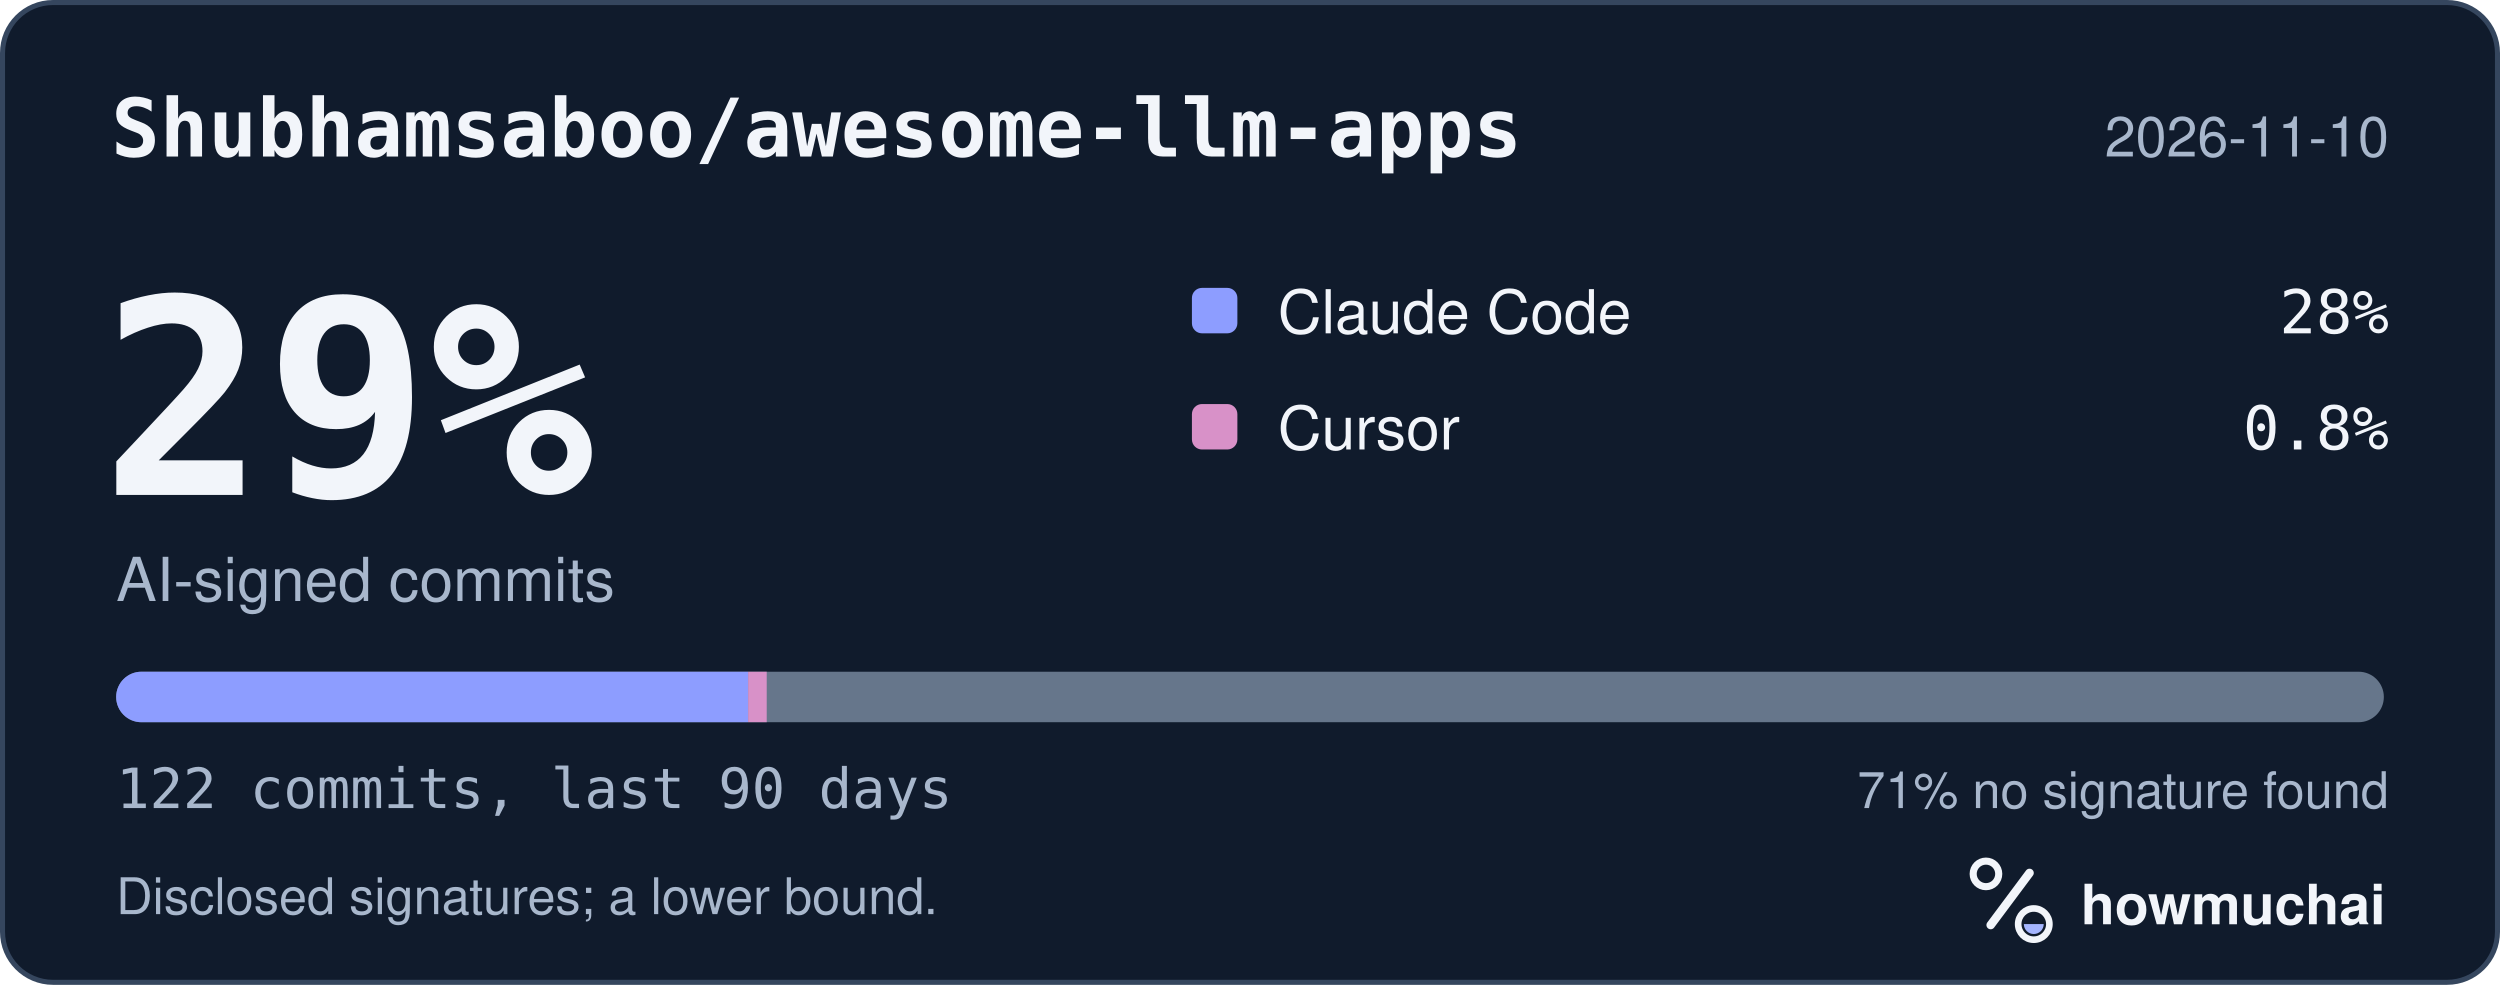
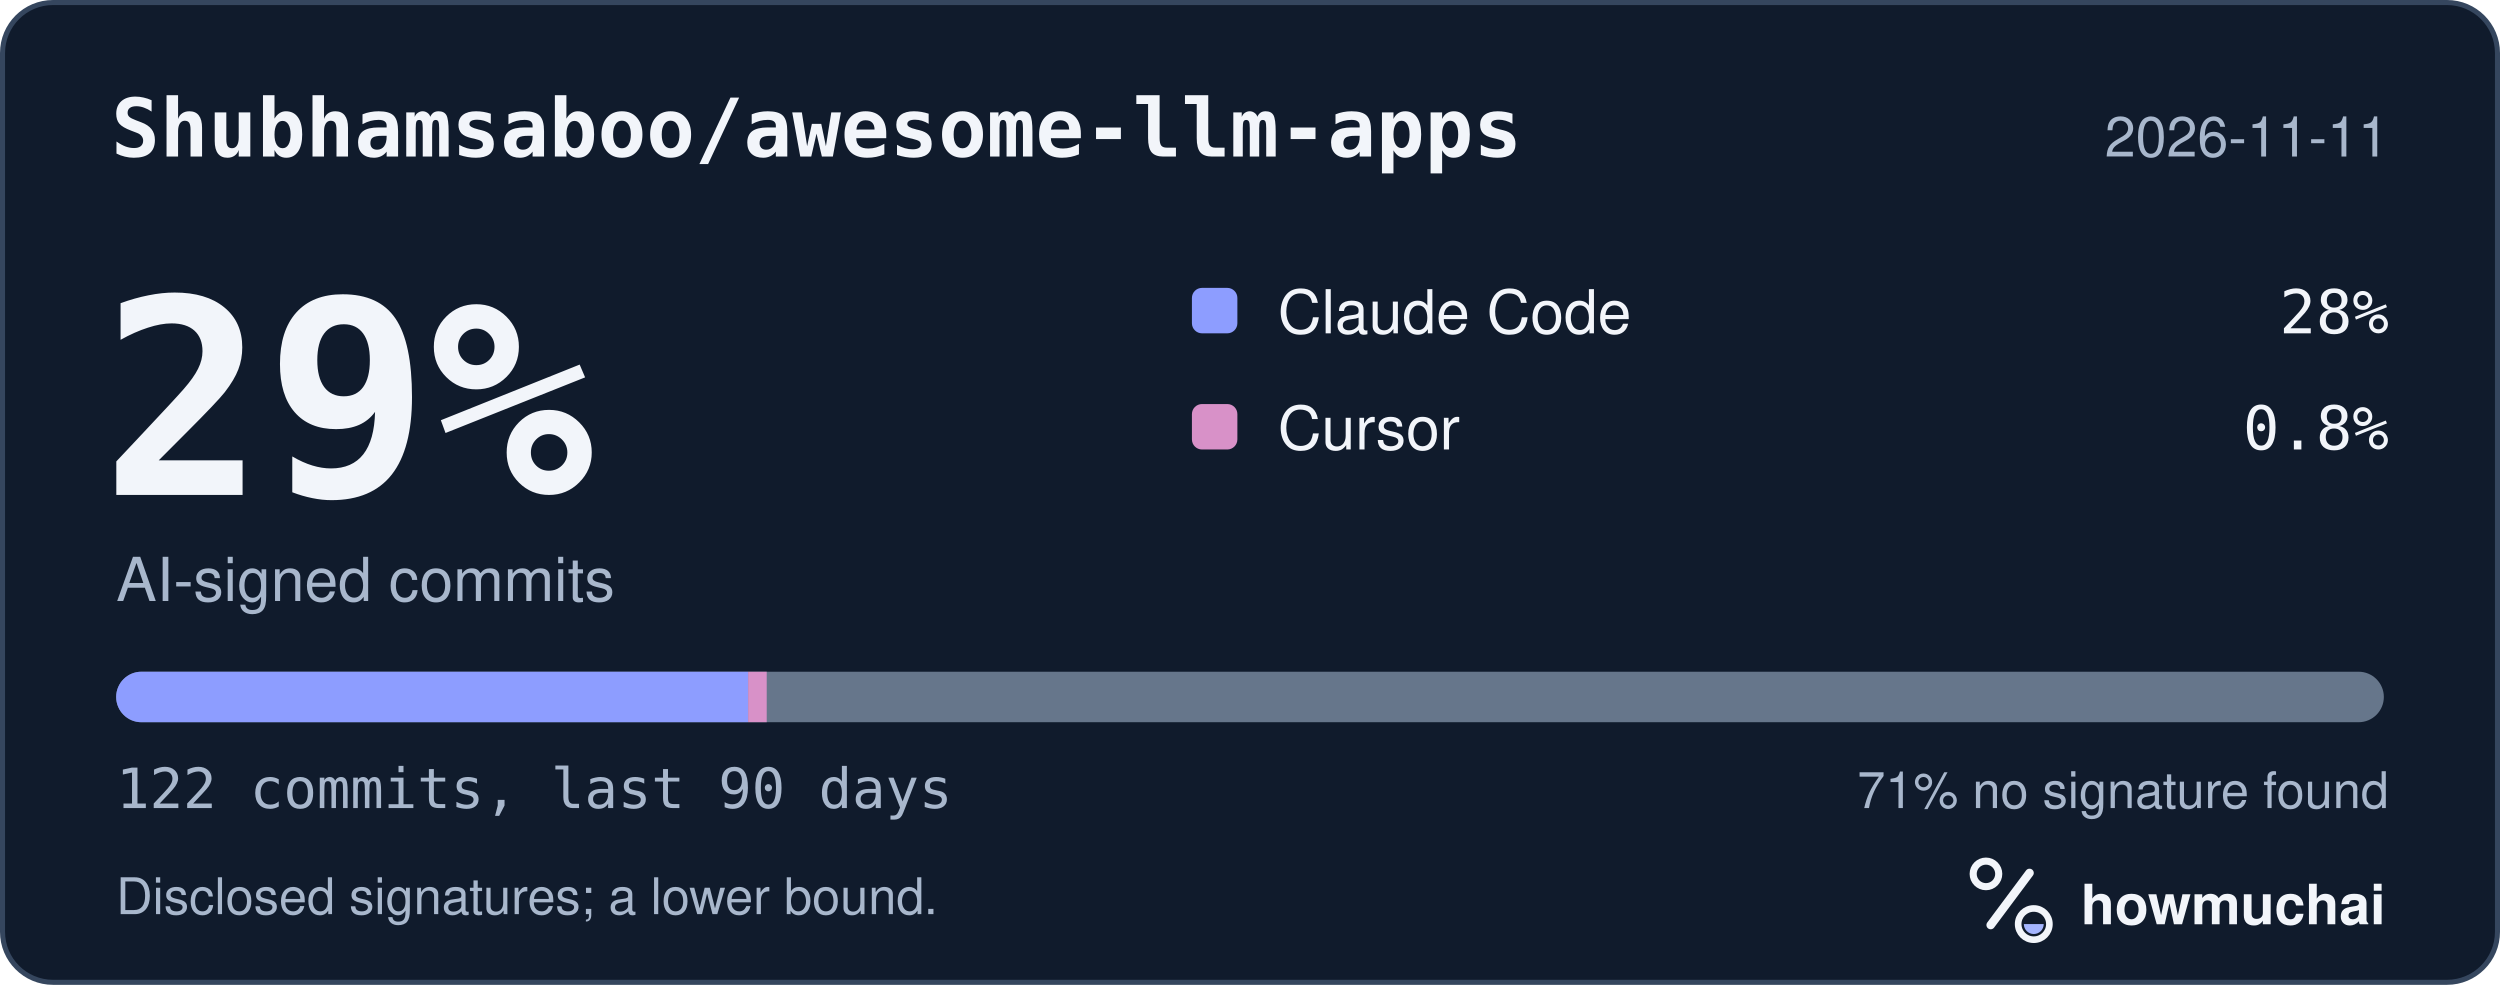
<svg xmlns="http://www.w3.org/2000/svg" width="495" height="195" viewBox="0 0 495 195" role="img" aria-labelledby="hm-t hm-d">
  <rect x="0.5" y="0.5" width="494" height="194" rx="10" fill="#101B2C" stroke="#35465E" />
  <text x="22" y="31" fill="#F2F5FA" font-family="ui-monospace, SF Mono, Menlo, Consolas, IBM Plex Mono, monospace" font-size="16" font-weight="600">Shubhamsaboo/awesome-llm-apps</text>
-   <text x="473" y="31" fill="#A8B7CC" font-family="-apple-system, BlinkMacSystemFont, Segoe UI, Helvetica, Arial, Fira Sans, sans-serif" font-size="11" text-anchor="end">2026-11-10</text>
+   <text x="473" y="31" fill="#A8B7CC" font-family="-apple-system, BlinkMacSystemFont, Segoe UI, Helvetica, Arial, Fira Sans, sans-serif" font-size="11" text-anchor="end">2026-11-11</text>
  <text x="20" y="98" fill="#F2F5FA" font-family="ui-monospace, SF Mono, Menlo, Consolas, IBM Plex Mono, monospace" font-size="54" font-weight="700">29%</text>
  <text x="23" y="119" fill="#A8B7CC" font-family="-apple-system, BlinkMacSystemFont, Segoe UI, Helvetica, Arial, Fira Sans, sans-serif" font-size="12">AI-signed commits</text>
  <rect x="236" y="57" width="9" height="9" rx="2" fill="#8D9DFF" />
  <text x="253" y="66" fill="#F2F5FA" font-family="-apple-system, BlinkMacSystemFont, Segoe UI, Helvetica, Arial, Fira Sans, sans-serif" font-size="12">Claude Code</text>
  <text x="473" y="66" fill="#F2F5FA" font-family="ui-monospace, SF Mono, Menlo, Consolas, IBM Plex Mono, monospace" font-size="12" text-anchor="end">28%</text>
  <rect x="236" y="80" width="9" height="9" rx="2" fill="#D891C8" />
  <text x="253" y="89" fill="#F2F5FA" font-family="-apple-system, BlinkMacSystemFont, Segoe UI, Helvetica, Arial, Fira Sans, sans-serif" font-size="12">Cursor</text>
  <text x="473" y="89" fill="#F2F5FA" font-family="ui-monospace, SF Mono, Menlo, Consolas, IBM Plex Mono, monospace" font-size="12" text-anchor="end">0.8%</text>
  <defs>
    <clipPath id="hm-bar">
      <rect x="23" y="133" width="449" height="10" rx="5" />
    </clipPath>
  </defs>
  <rect x="23" y="133" width="449" height="10" rx="5" fill="#66768B" />
  <g clip-path="url(#hm-bar)">
    <rect x="23.00" y="133" width="125.13" height="10" fill="#8D9DFF" />
    <rect x="148.13" y="133" width="3.68" height="10" fill="#D891C8" />
  </g>
  <text x="23" y="160" fill="#A8B7CC" font-family="ui-monospace, SF Mono, Menlo, Consolas, IBM Plex Mono, monospace" font-size="11">122 commits, last 90 days</text>
  <text x="473" y="160" fill="#A8B7CC" font-family="-apple-system, BlinkMacSystemFont, Segoe UI, Helvetica, Arial, Fira Sans, sans-serif" font-size="10" text-anchor="end">71% no signature found</text>
  <text x="23" y="181" fill="#A8B7CC" font-family="-apple-system, BlinkMacSystemFont, Segoe UI, Helvetica, Arial, Fira Sans, sans-serif" font-size="10">Disclosed signatures; a lower bound.</text>
  <g transform="translate(386 166) scale(0.046875)">
    <circle cx="154" cy="150" r="54" fill="none" stroke="#F2F5FA" stroke-width="30" />
    <path d="M174 366 338 146" fill="none" stroke="#F2F5FA" stroke-width="36" stroke-linecap="round" />
    <circle cx="356" cy="362" r="66" fill="none" stroke="#F2F5FA" stroke-width="28" />
    <path d="M314 362a42 42 0 0 0 84 0Z" fill="#A4B5FF" />
  </g>
  <text x="412" y="183" fill="#F2F5FA" font-family="-apple-system, BlinkMacSystemFont, Segoe UI, Helvetica, Arial, Fira Sans, sans-serif" font-size="11" font-weight="650">howmuchai</text>
</svg>
